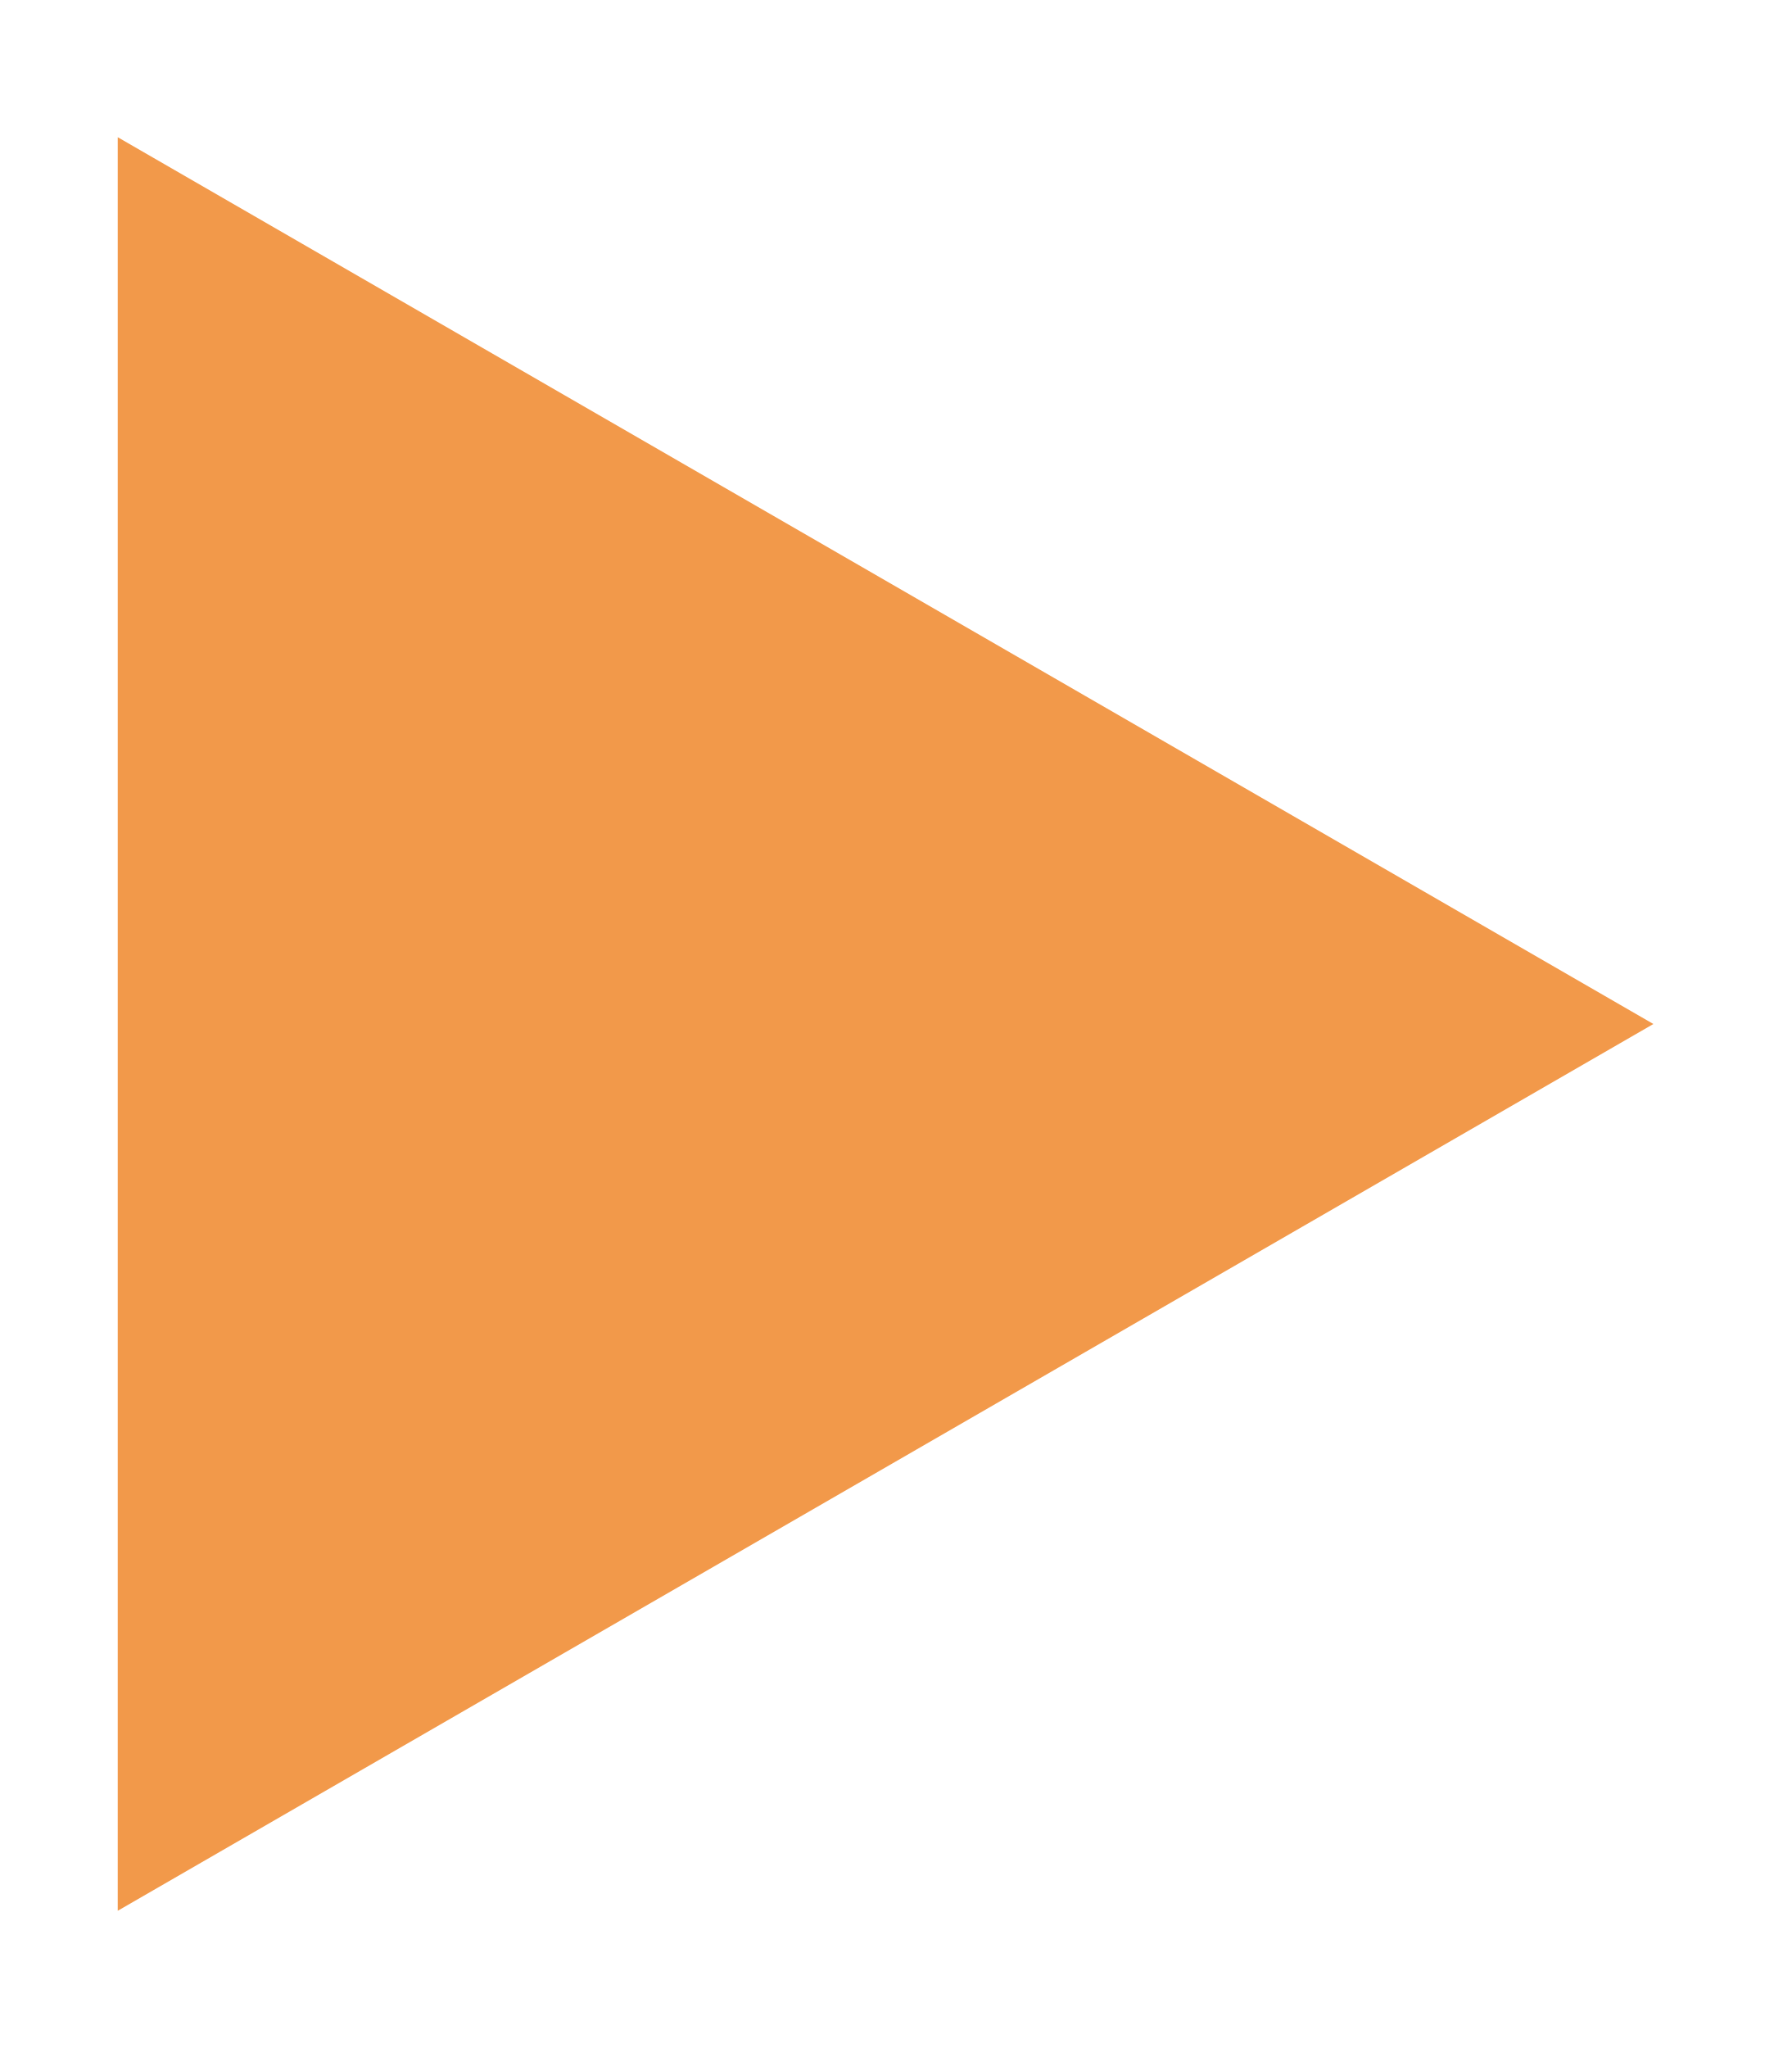
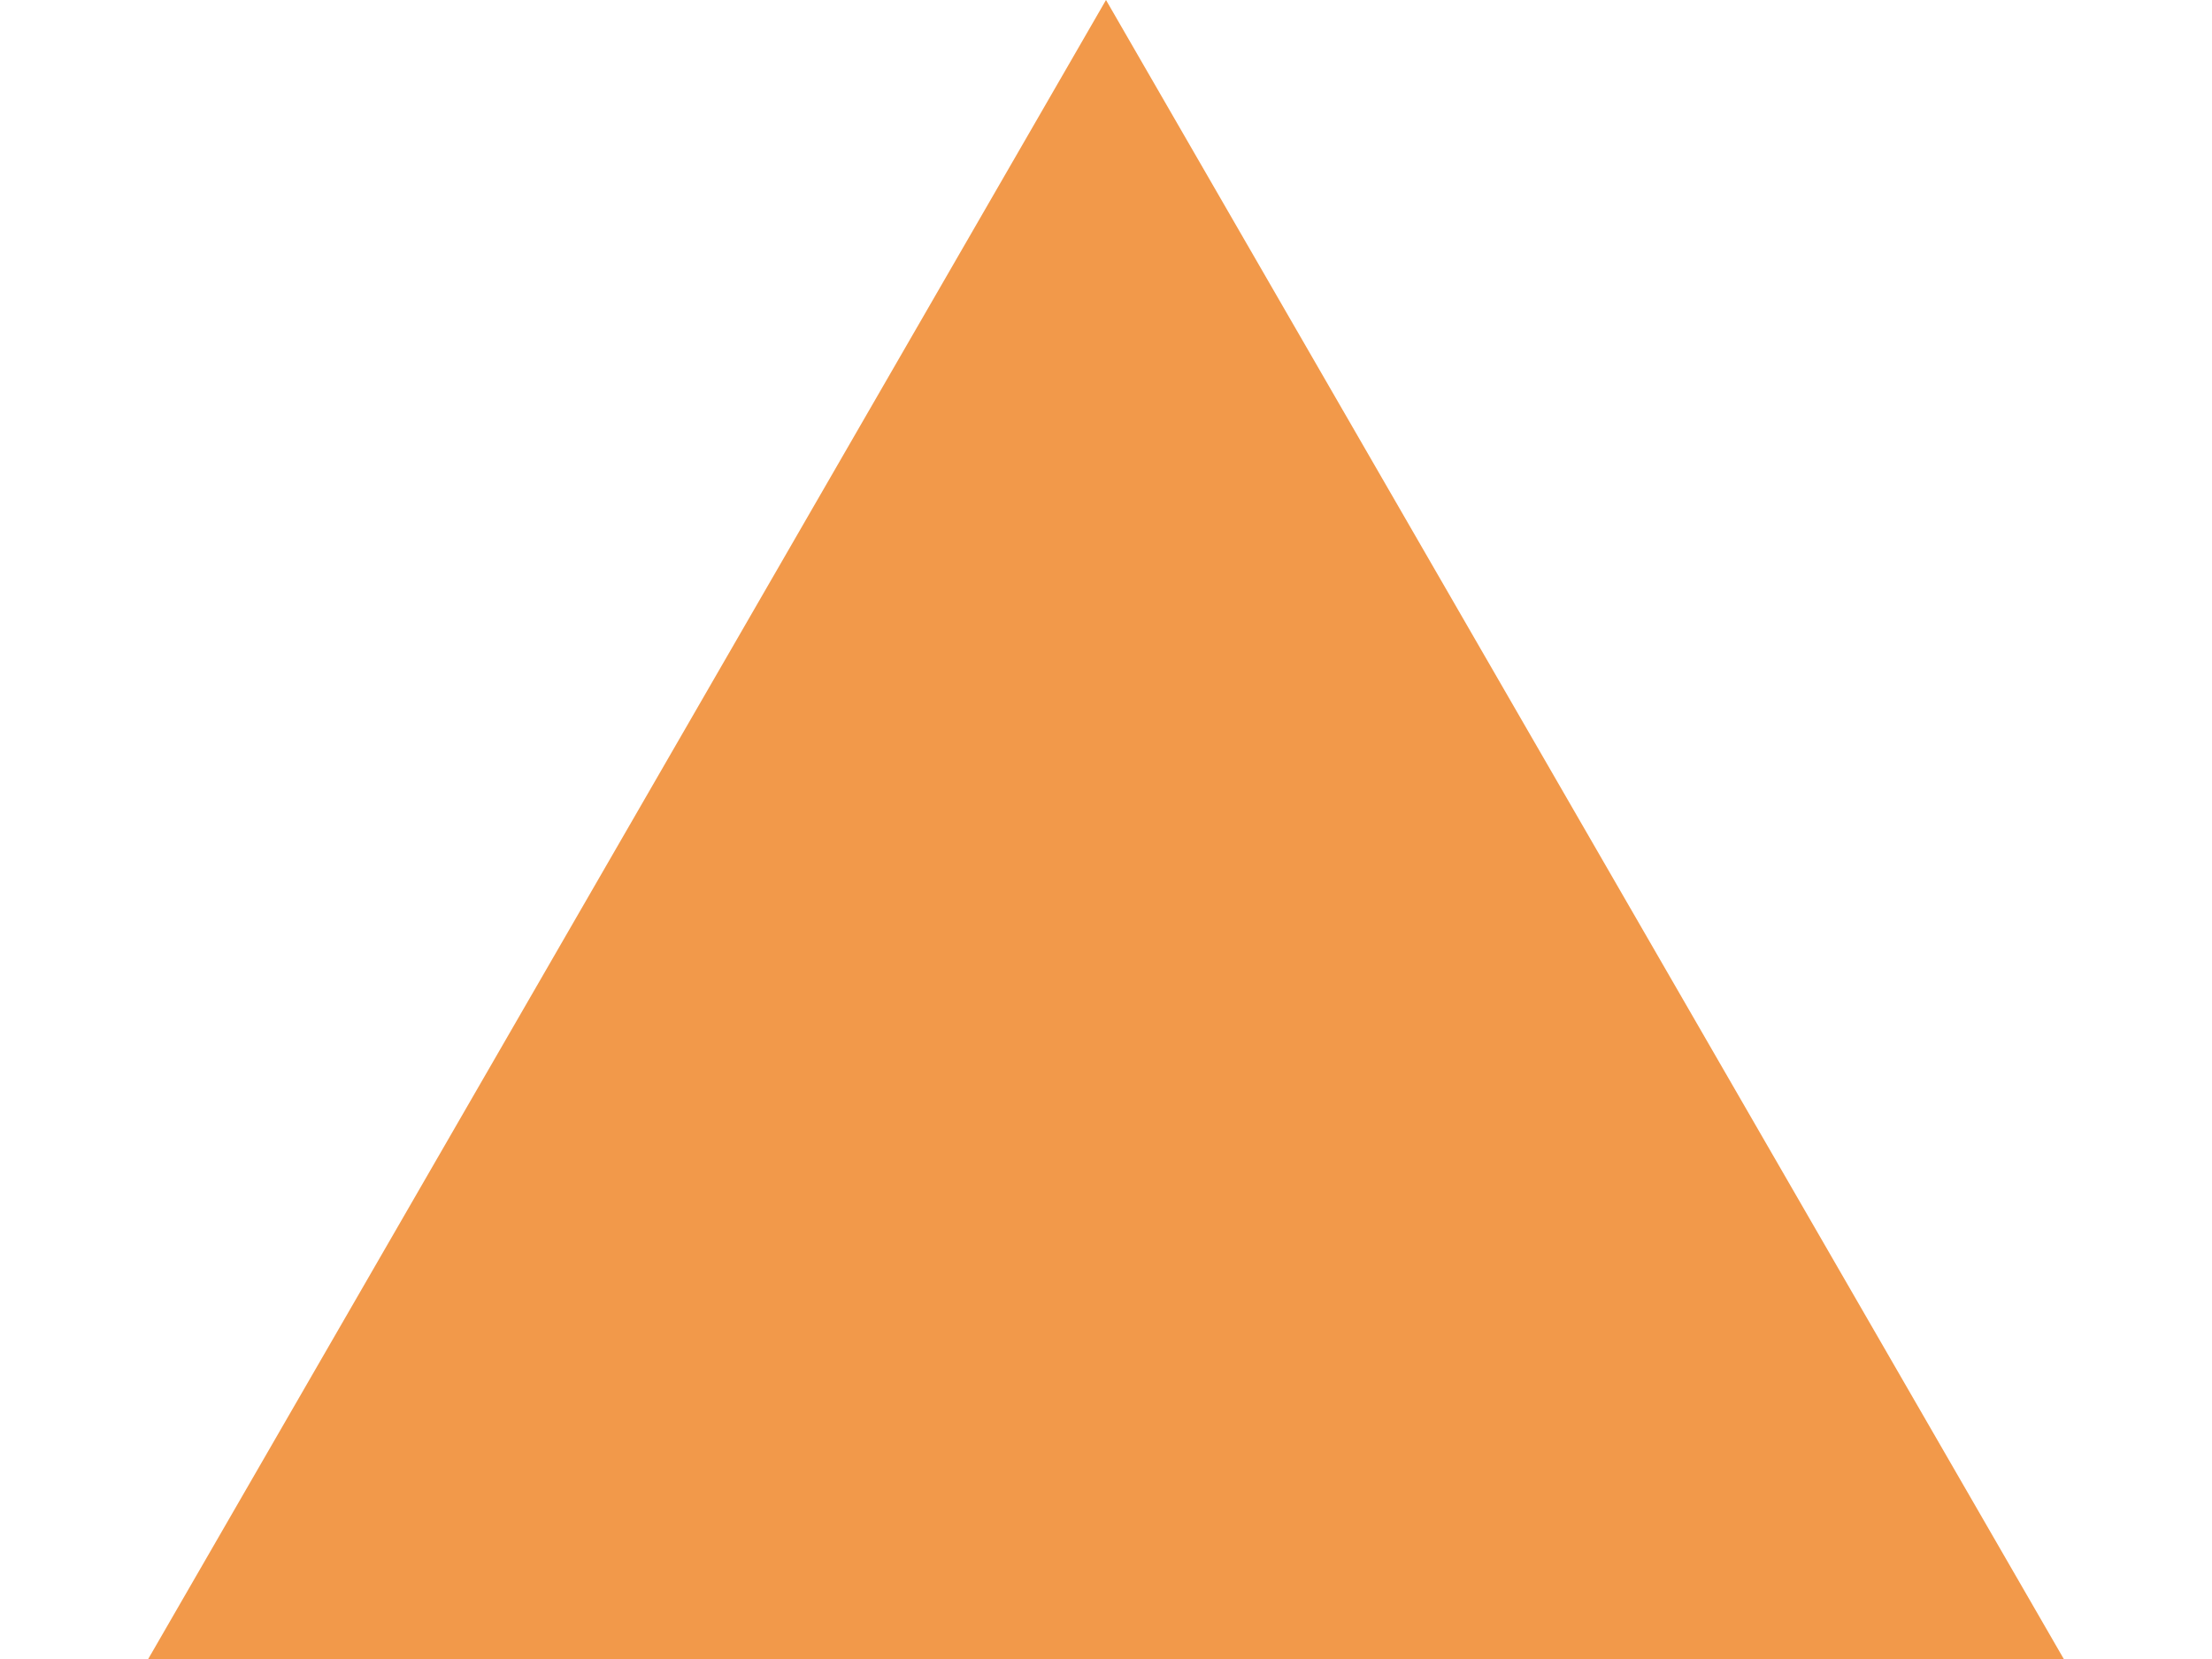
- <svg xmlns="http://www.w3.org/2000/svg" width="7" height="8" viewBox="0 0 7 8" fill="none">
-   <path d="M6.46 4L0.46 7.464L0.46 0.536L6.46 4Z" fill="#F2994A" />
+ <svg xmlns="http://www.w3.org/2000/svg" width="8" height="6" viewBox="0 0 8 6" fill="none">
+   <path d="M4 0L7.464 6H0.536L4 0Z" fill="#F2994A" />
</svg>
